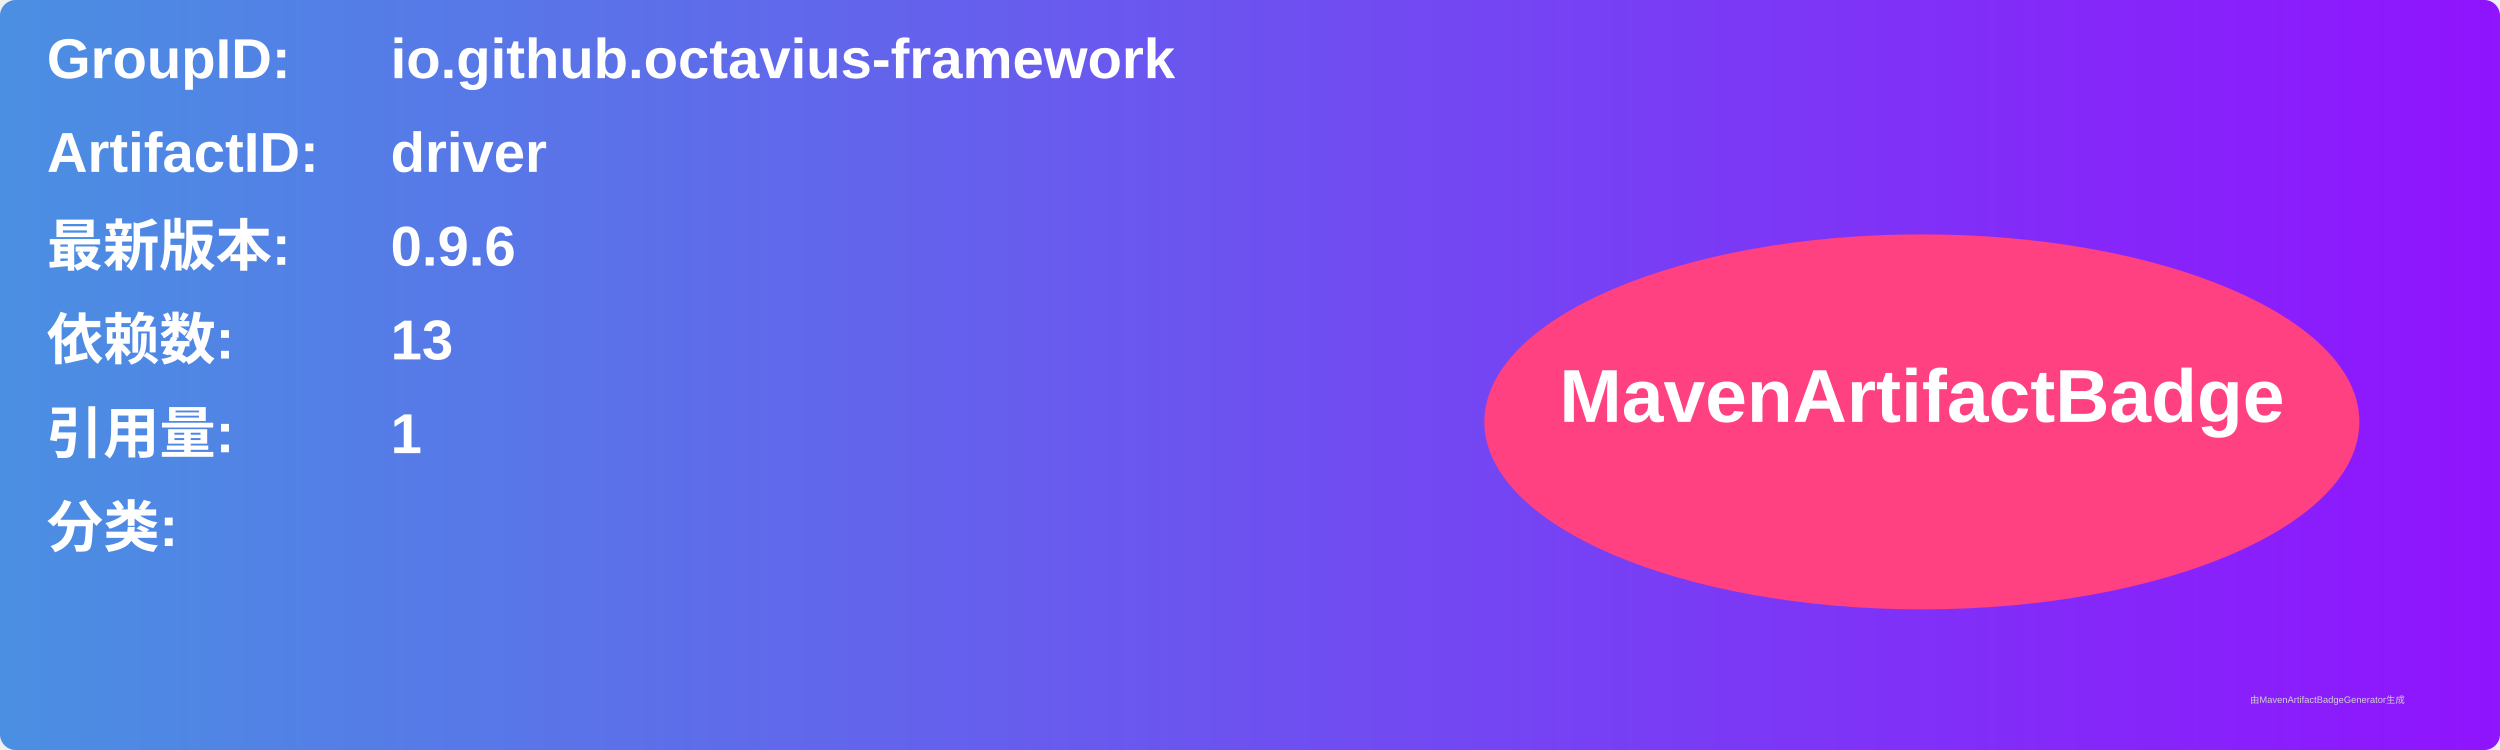
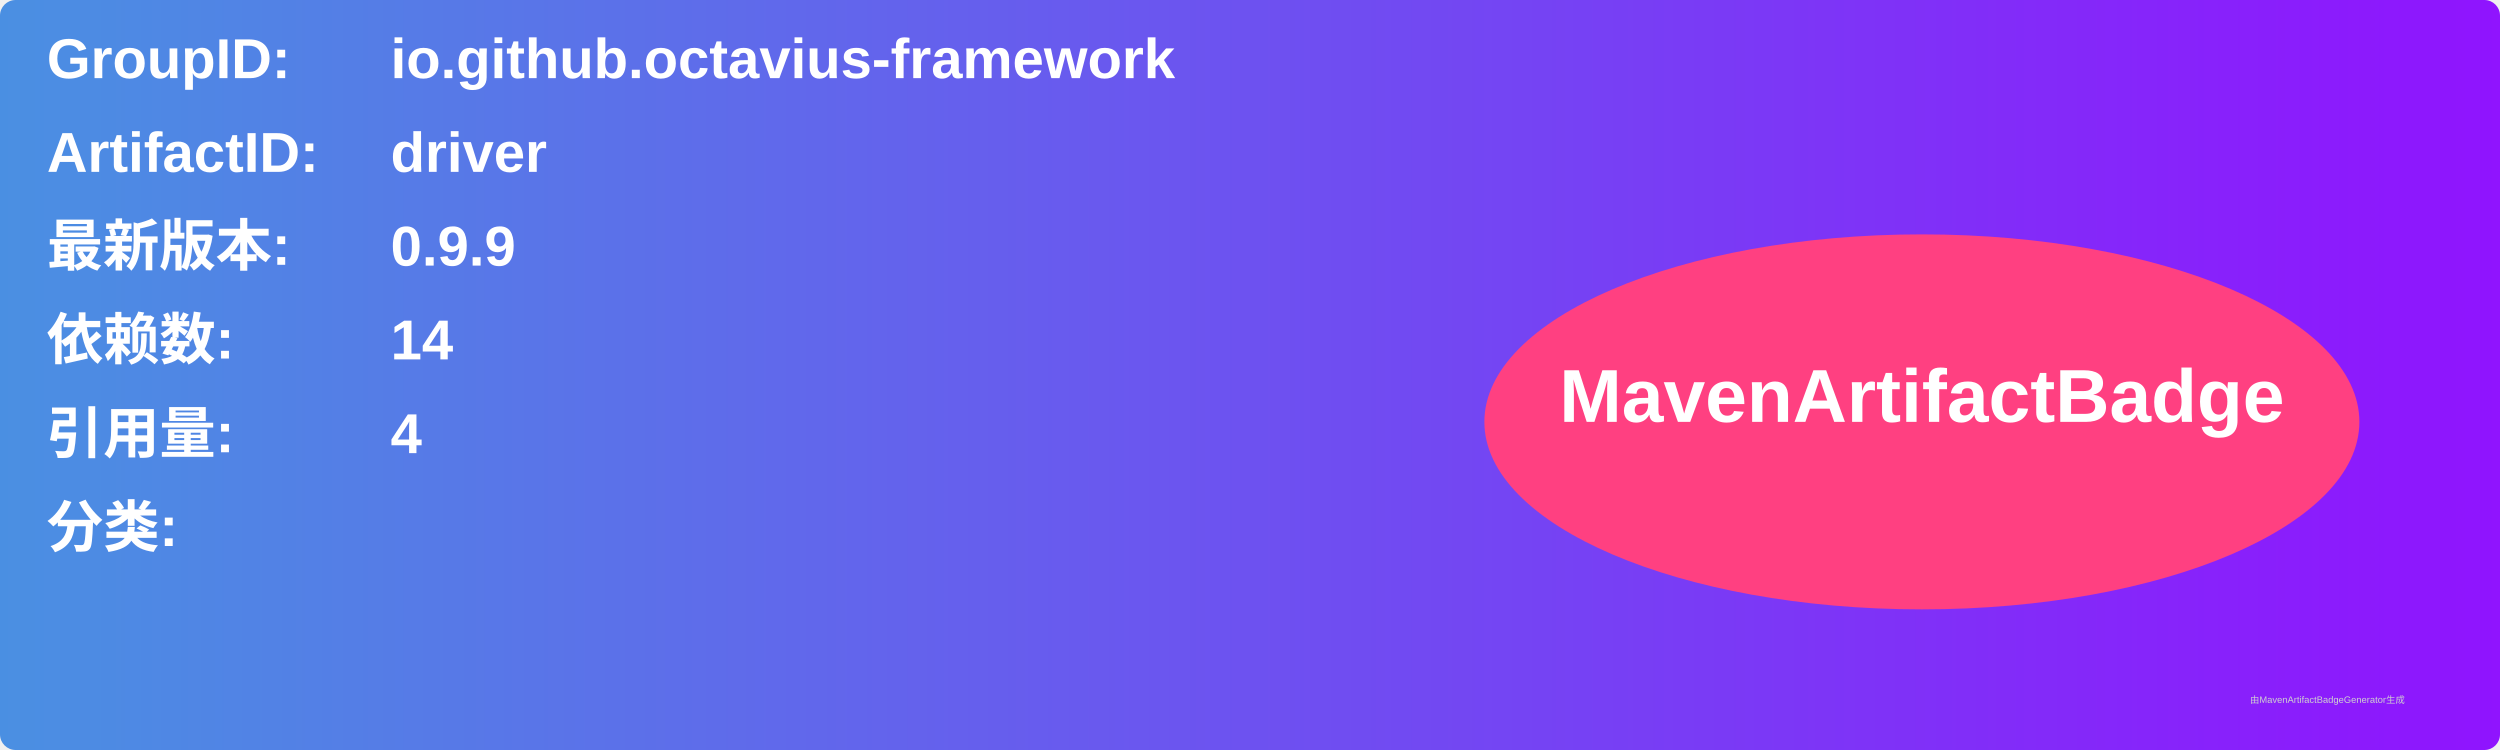
<svg xmlns="http://www.w3.org/2000/svg" width="800" height="240" viewBox="0 0 800 240">
  <linearGradient id="grad" x1="0%" y1="0%" x2="100%" y2="0%">
    <stop offset="0%" stop-color="#4a90e2" />
    <stop offset="100%" stop-color="#9013fe" />
  </linearGradient>
  <rect width="100%" height="100%" rx="5" ry="5" fill="url(#grad)" />
  <g transform="translate(15, 15)">
    <text x="0" y="10" font-family="Arial" font-size="18" fill="white" font-weight="bold" width="260">GroupID:</text>
    <text x="110" y="10" font-family="Arial" font-size="18" fill="white" font-weight="bold" width="460">io.github.octavius-framework</text>
    <text x="0" y="40" font-family="Arial" font-size="18" fill="white" font-weight="bold" width="260">ArtifactID:</text>
    <text x="110" y="40" font-family="Arial" font-size="18" fill="white" font-weight="bold" width="460">driver</text>
    <text x="0" y="70" font-family="Arial" font-size="18" fill="white" font-weight="bold">最新版本:</text>
    <text x="110" y="70" font-family="Arial" font-size="18" fill="white" font-weight="bold">
-       <tspan font-weight="bold">0.9.6</tspan>
+       <tspan font-weight="bold">0.9.9</tspan>
    </text>
    <text x="0" y="100" font-family="Arial" font-size="18" fill="white" font-weight="bold">依赖数: </text>
    <text x="110" y="100" font-family="Arial" font-size="18" fill="white">
-       <tspan font-weight="bold">13</tspan>
+       <tspan font-weight="bold">14</tspan>
    </text>
    <text x="0" y="130" font-family="Arial" font-size="18" fill="white" font-weight="bold">引用量: </text>
    <text x="110" y="130" font-family="Arial" font-size="18" fill="white">
-       <tspan font-weight="bold">1</tspan>
+       <tspan font-weight="bold">4</tspan>
    </text>
    <text x="0" y="160" font-family="Arial" font-size="18" fill="white" font-weight="bold">分类:</text>
    <text x="10" y="190" font-family="Arial" font-size="10" fill="white">
      <tspan font-weight="bold" />
    </text>
    <ellipse cx="600" cy="120" rx="140" ry="60" fill="#ff4081" />
    <text x="600" y="120" text-anchor="middle" font-family="Arial" font-size="24" fill="white" font-weight="bold">MavenArtifactBadge</text>
  </g>
  <text x="720" y="225" font-family="Arial" font-size="3" fill="#d0d0d0">由MavenArtifactBadgeGenerator生成</text>
</svg>
